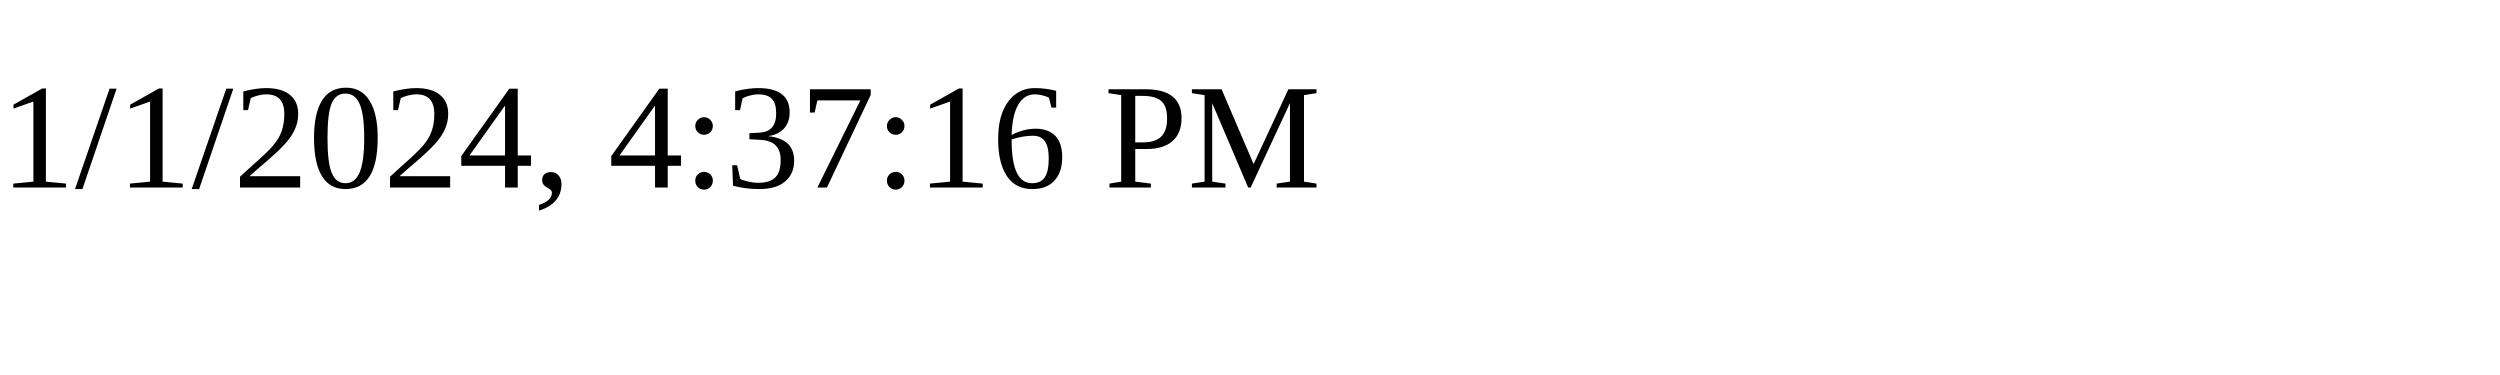
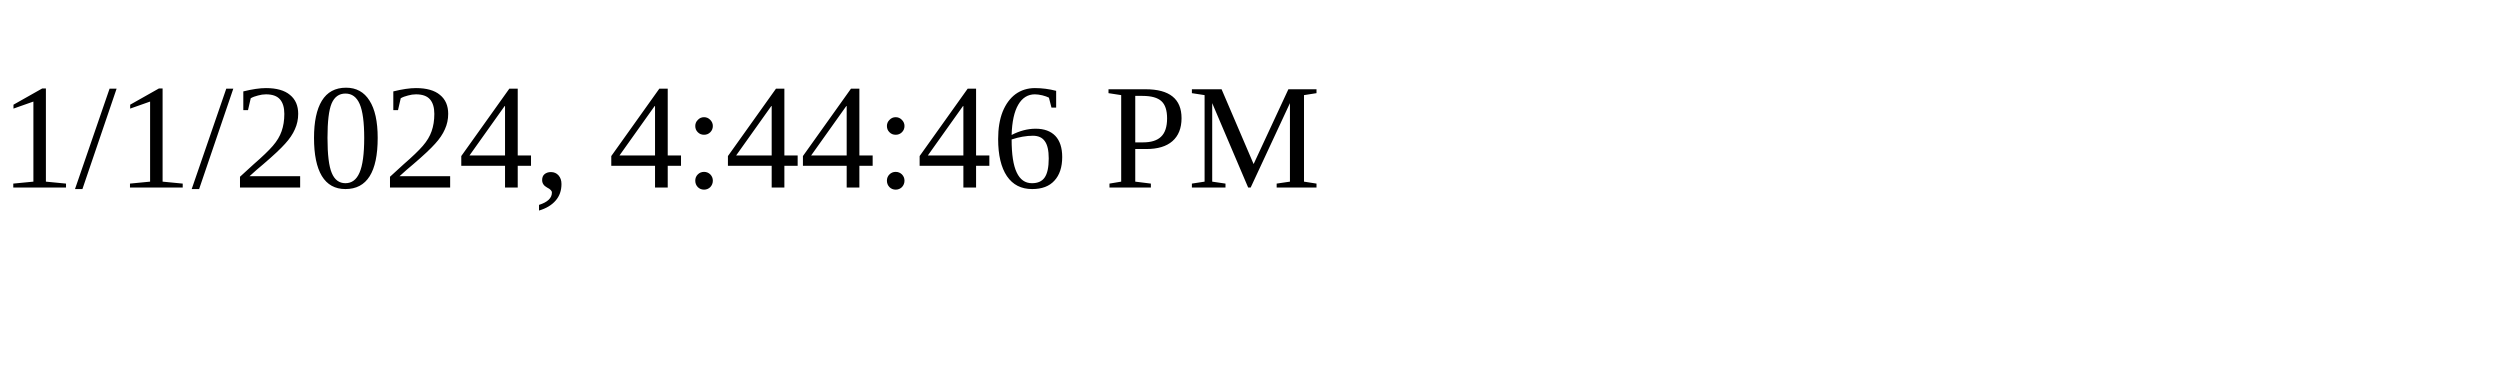
<svg xmlns="http://www.w3.org/2000/svg" height="30" width="200">
-   <text x="0" y="15">1/1/2024, 4:37:16 PM</text>
+   <text x="0" y="15">1/1/2024, 4:44:46 PM</text>
</svg>
